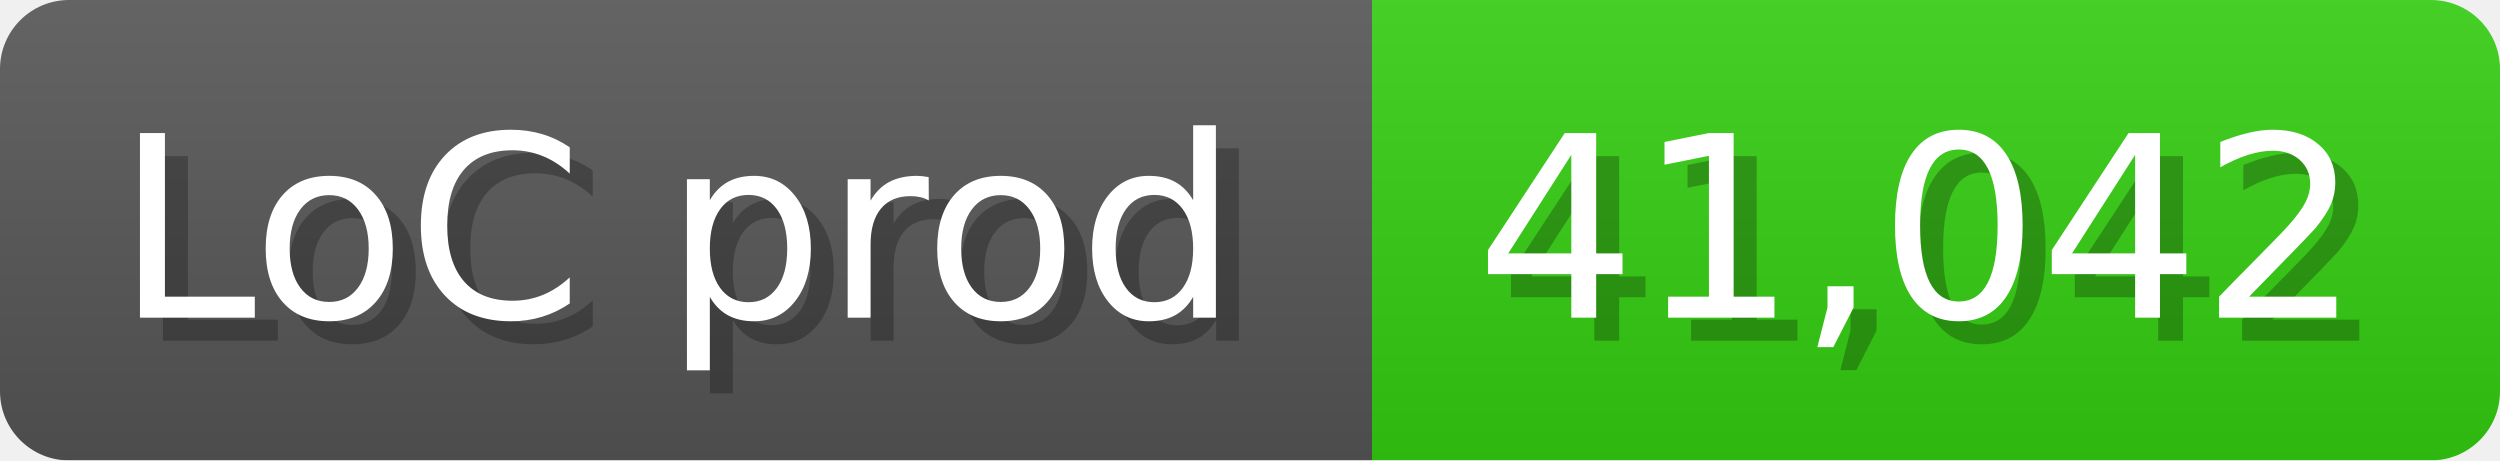
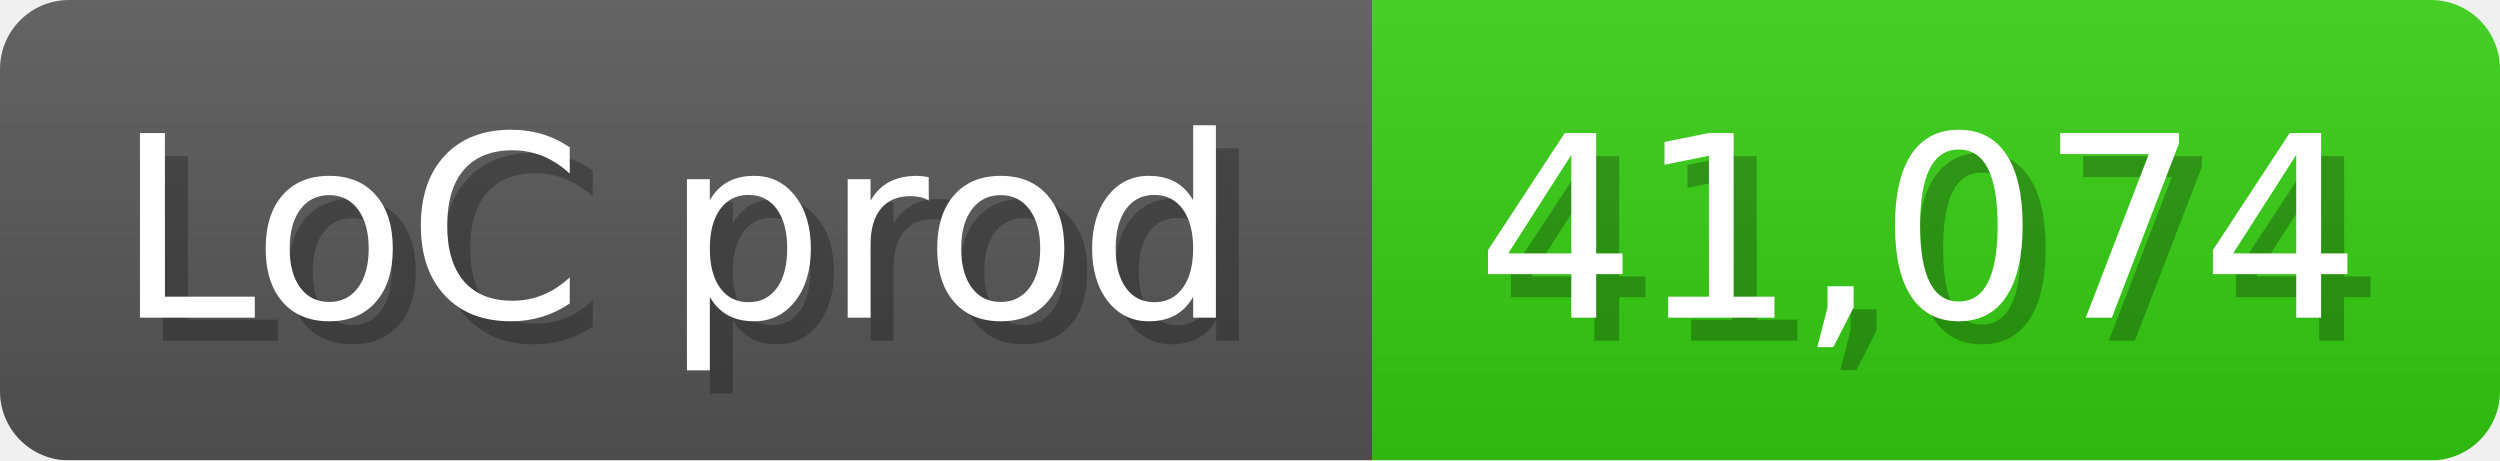
<svg xmlns="http://www.w3.org/2000/svg" width="108.6" height="20" viewBox="0 0 1086 200">
  <linearGradient id="a" x2="0" y2="100%">
    <stop offset="0" stop-opacity=".1" stop-color="#EEE" />
    <stop offset="1" stop-opacity=".1" />
  </linearGradient>
  <mask id="m">
    <rect width="1086" height="200" rx="30" fill="#FFF" />
  </mask>
  <g mask="url(#m)">
    <rect width="596" height="200" fill="#555" />
    <rect width="490" height="200" fill="#3C1" x="596" />
    <rect width="1086" height="200" fill="url(#a)" />
  </g>
  <g fill="#fff" text-anchor="start" font-family="Verdana,DejaVu Sans,sans-serif" font-size="110">
    <text x="60" y="148" textLength="496" fill="#000" opacity="0.25">LoC prod</text>
    <text x="50" y="138" textLength="496">LoC prod</text>
-     <text x="651" y="148" textLength="390" fill="#000" opacity="0.25">41,042</text>
-     <text x="641" y="138" textLength="390">41,042</text>
+     <text x="651" y="148" textLength="390" fill="#000" opacity="0.25">41,074</text>
+     <text x="641" y="138" textLength="390">41,074</text>
  </g>
</svg>
